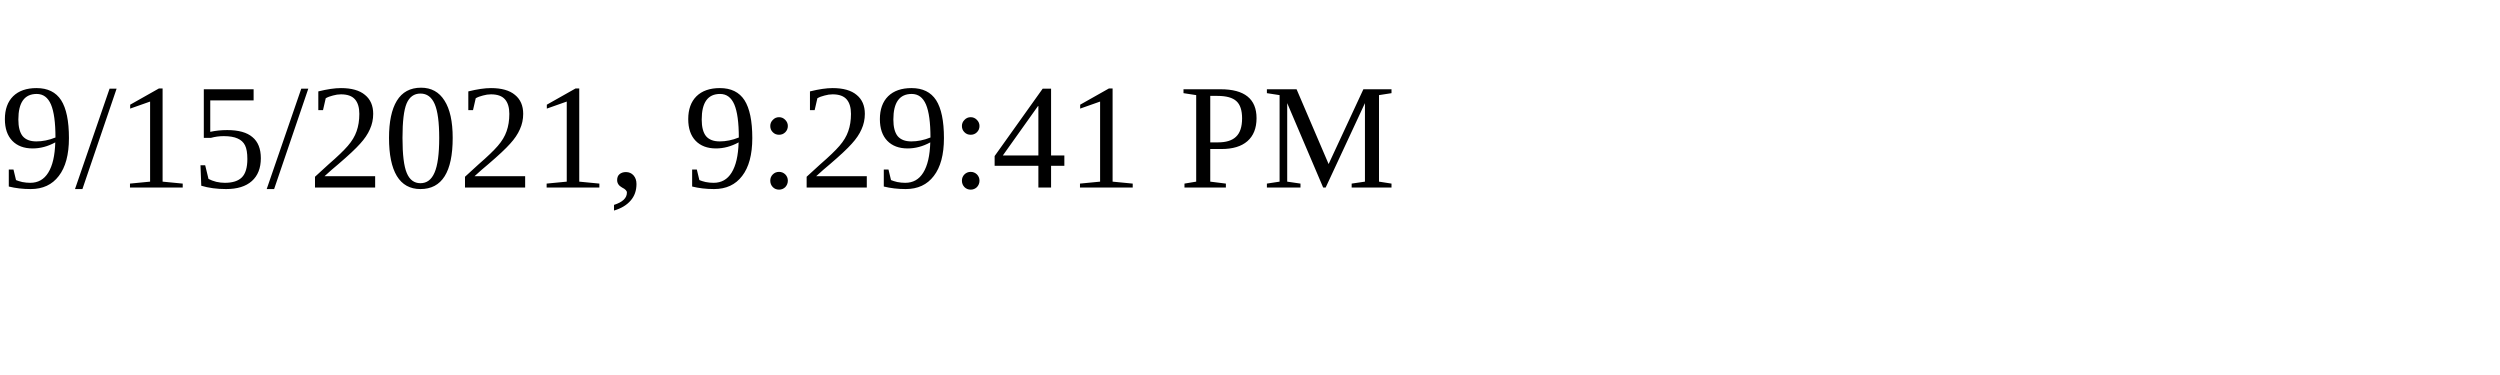
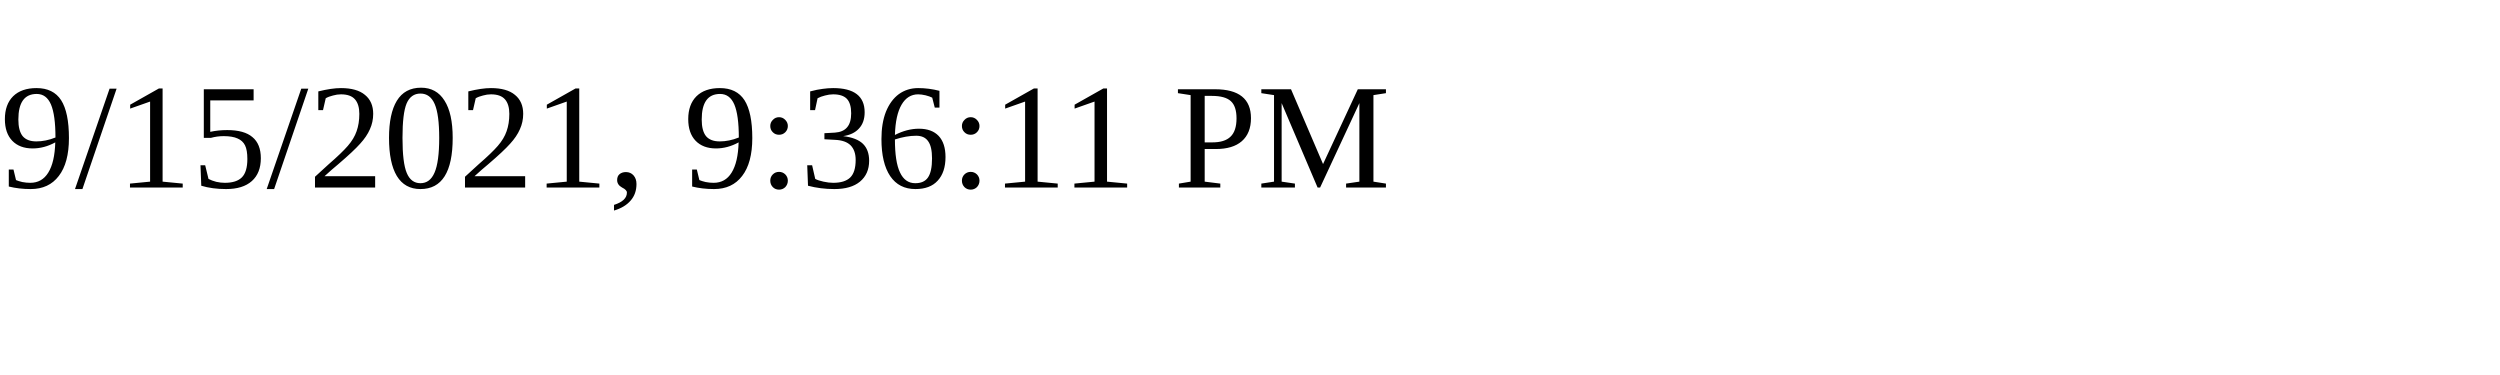
<svg xmlns="http://www.w3.org/2000/svg" height="30" width="200">
-   <text x="0" y="15">9/15/2021, 9:29:41 PM</text>
+   <text x="0" y="15">9/15/2021, 9:36:11 PM</text>
</svg>
